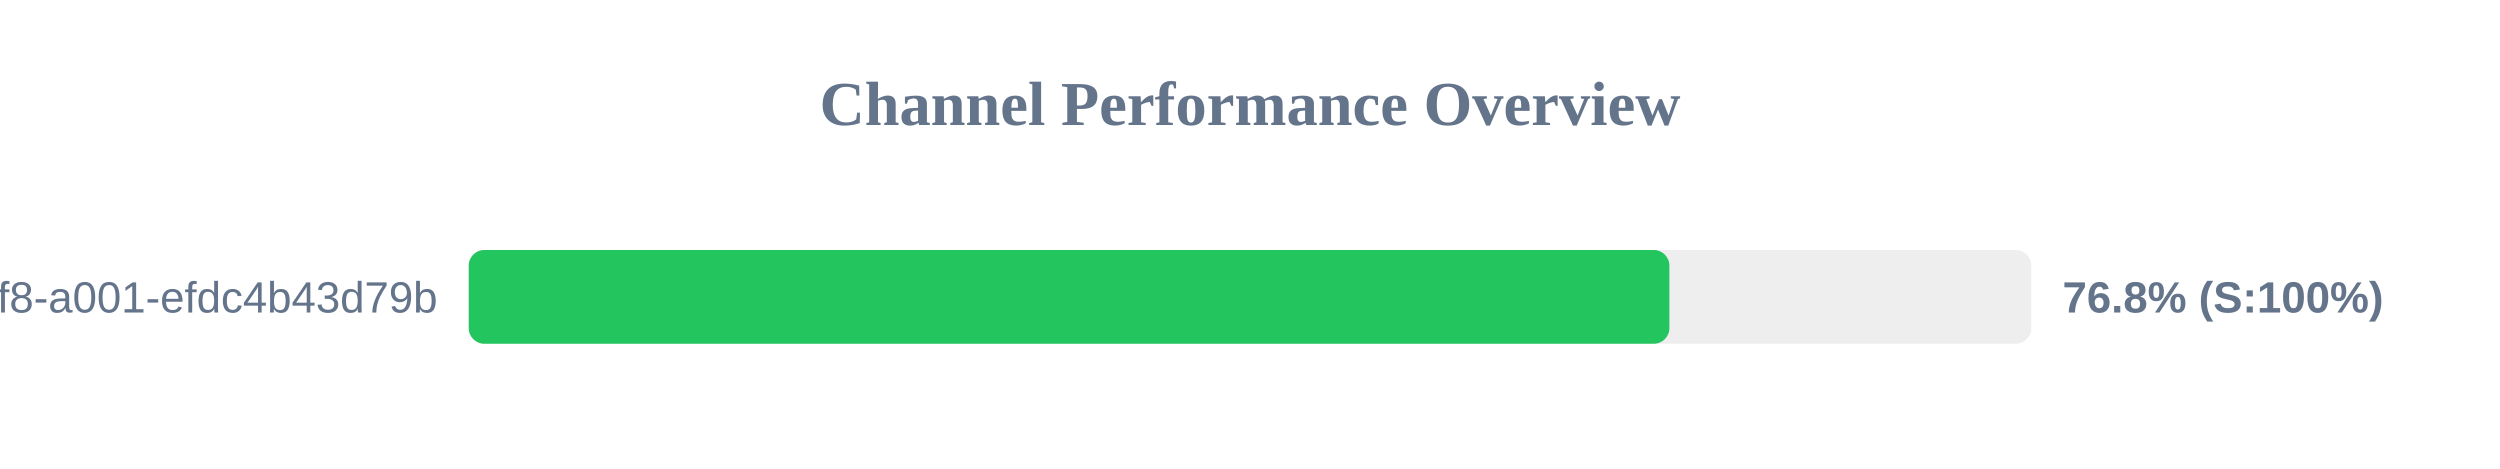
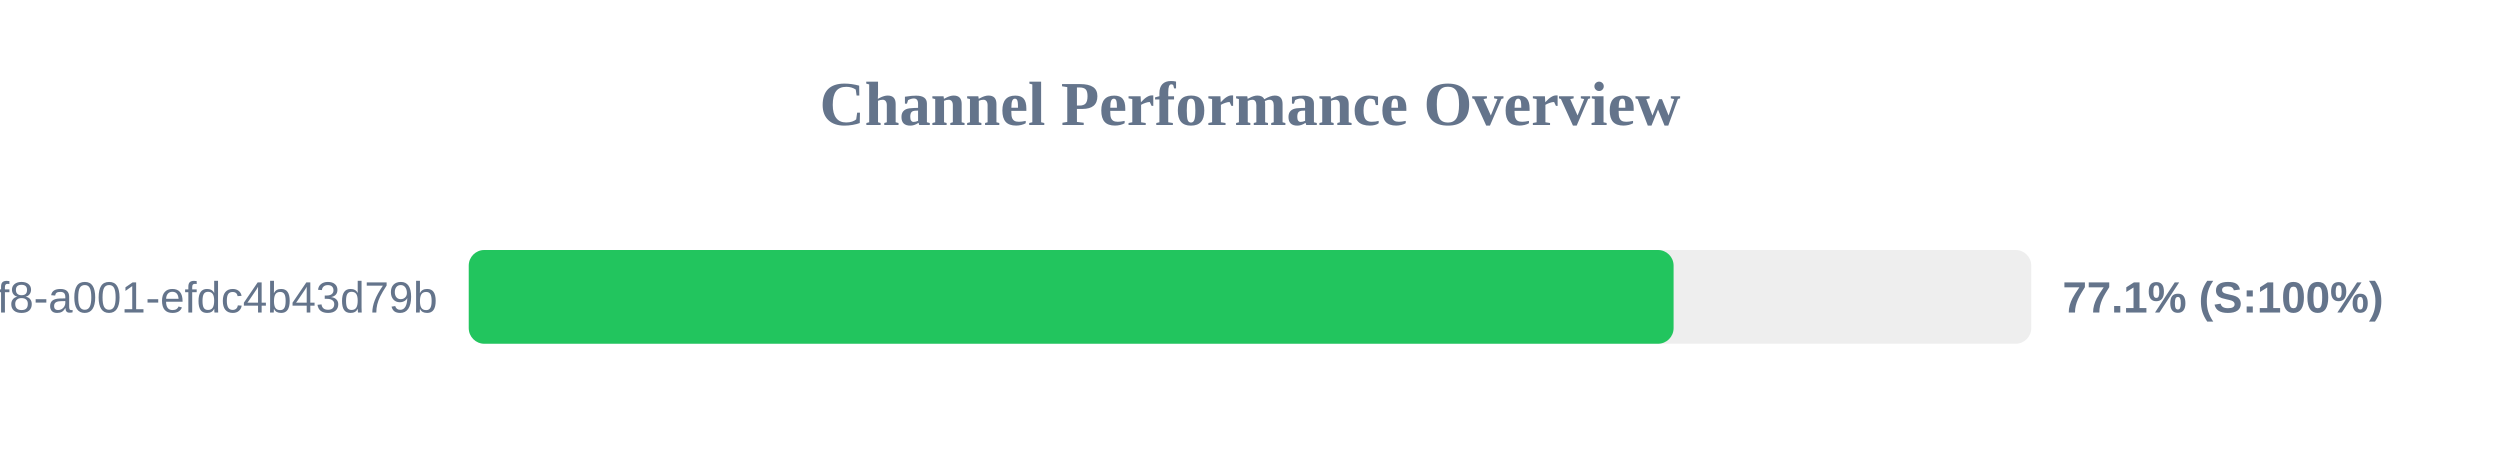
<svg xmlns="http://www.w3.org/2000/svg" width="800" height="150" version="1.1">
  <style>
        .row { font: 14px Arial; fill: #64748b; }
        .score { font: bold 14px Arial; fill: #64748b; }
    </style>
  <text x="400" y="40" text-anchor="middle" font-size="20px" font-weight="bold" fill="#64748b">Channel Performance Overview</text>
  <rect x="150" y="80" width="500" height="30" fill="#eee" rx="5" />
-   <rect x="150" y="80" width="384.2" height="30" fill="#22c55e" rx="5" />
+   <rect x="150" y="80" width="385.55" height="30" fill="#22c55e" rx="5" />
  <text x="140" y="100" text-anchor="end" class="row">?uuid=1fdb6b30-5371-4ff8-a001-efdc4b43d79b</text>
-   <text x="660" y="100" text-anchor="start" class="score">76.8% (S:100%)</text>
+   <text x="660" y="100" text-anchor="start" class="score">77.1% (S:100%)</text>
</svg>
